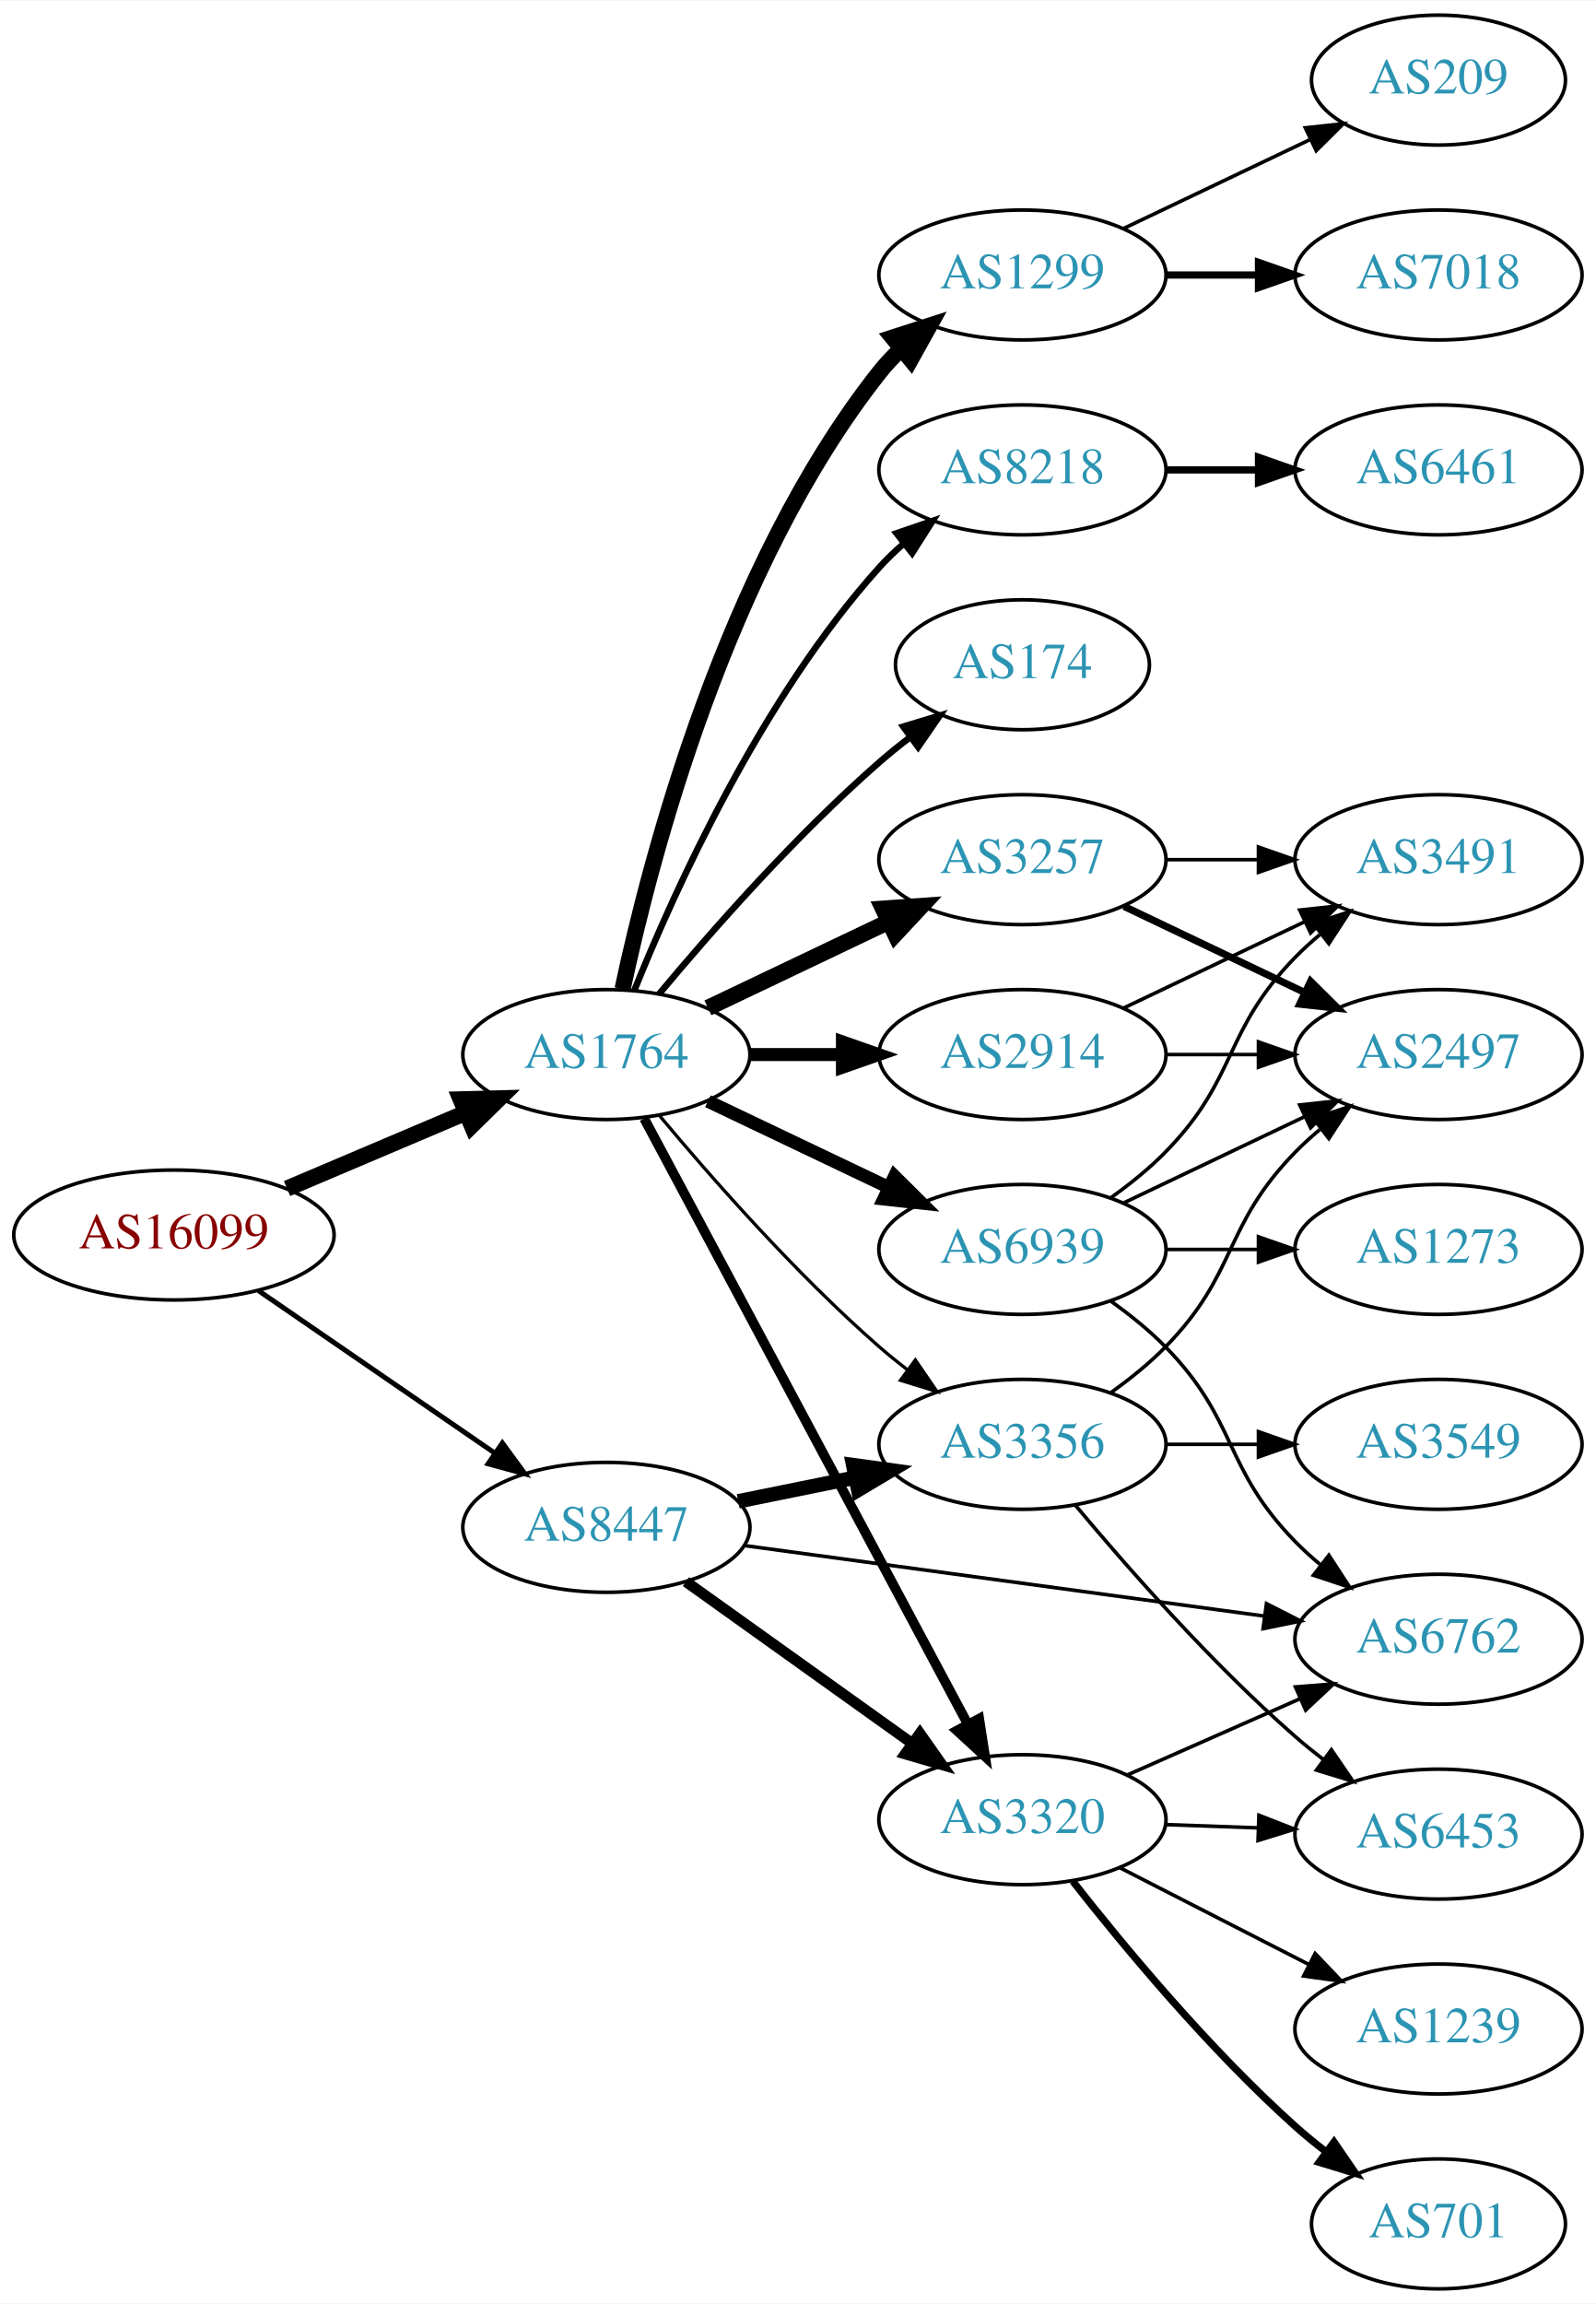
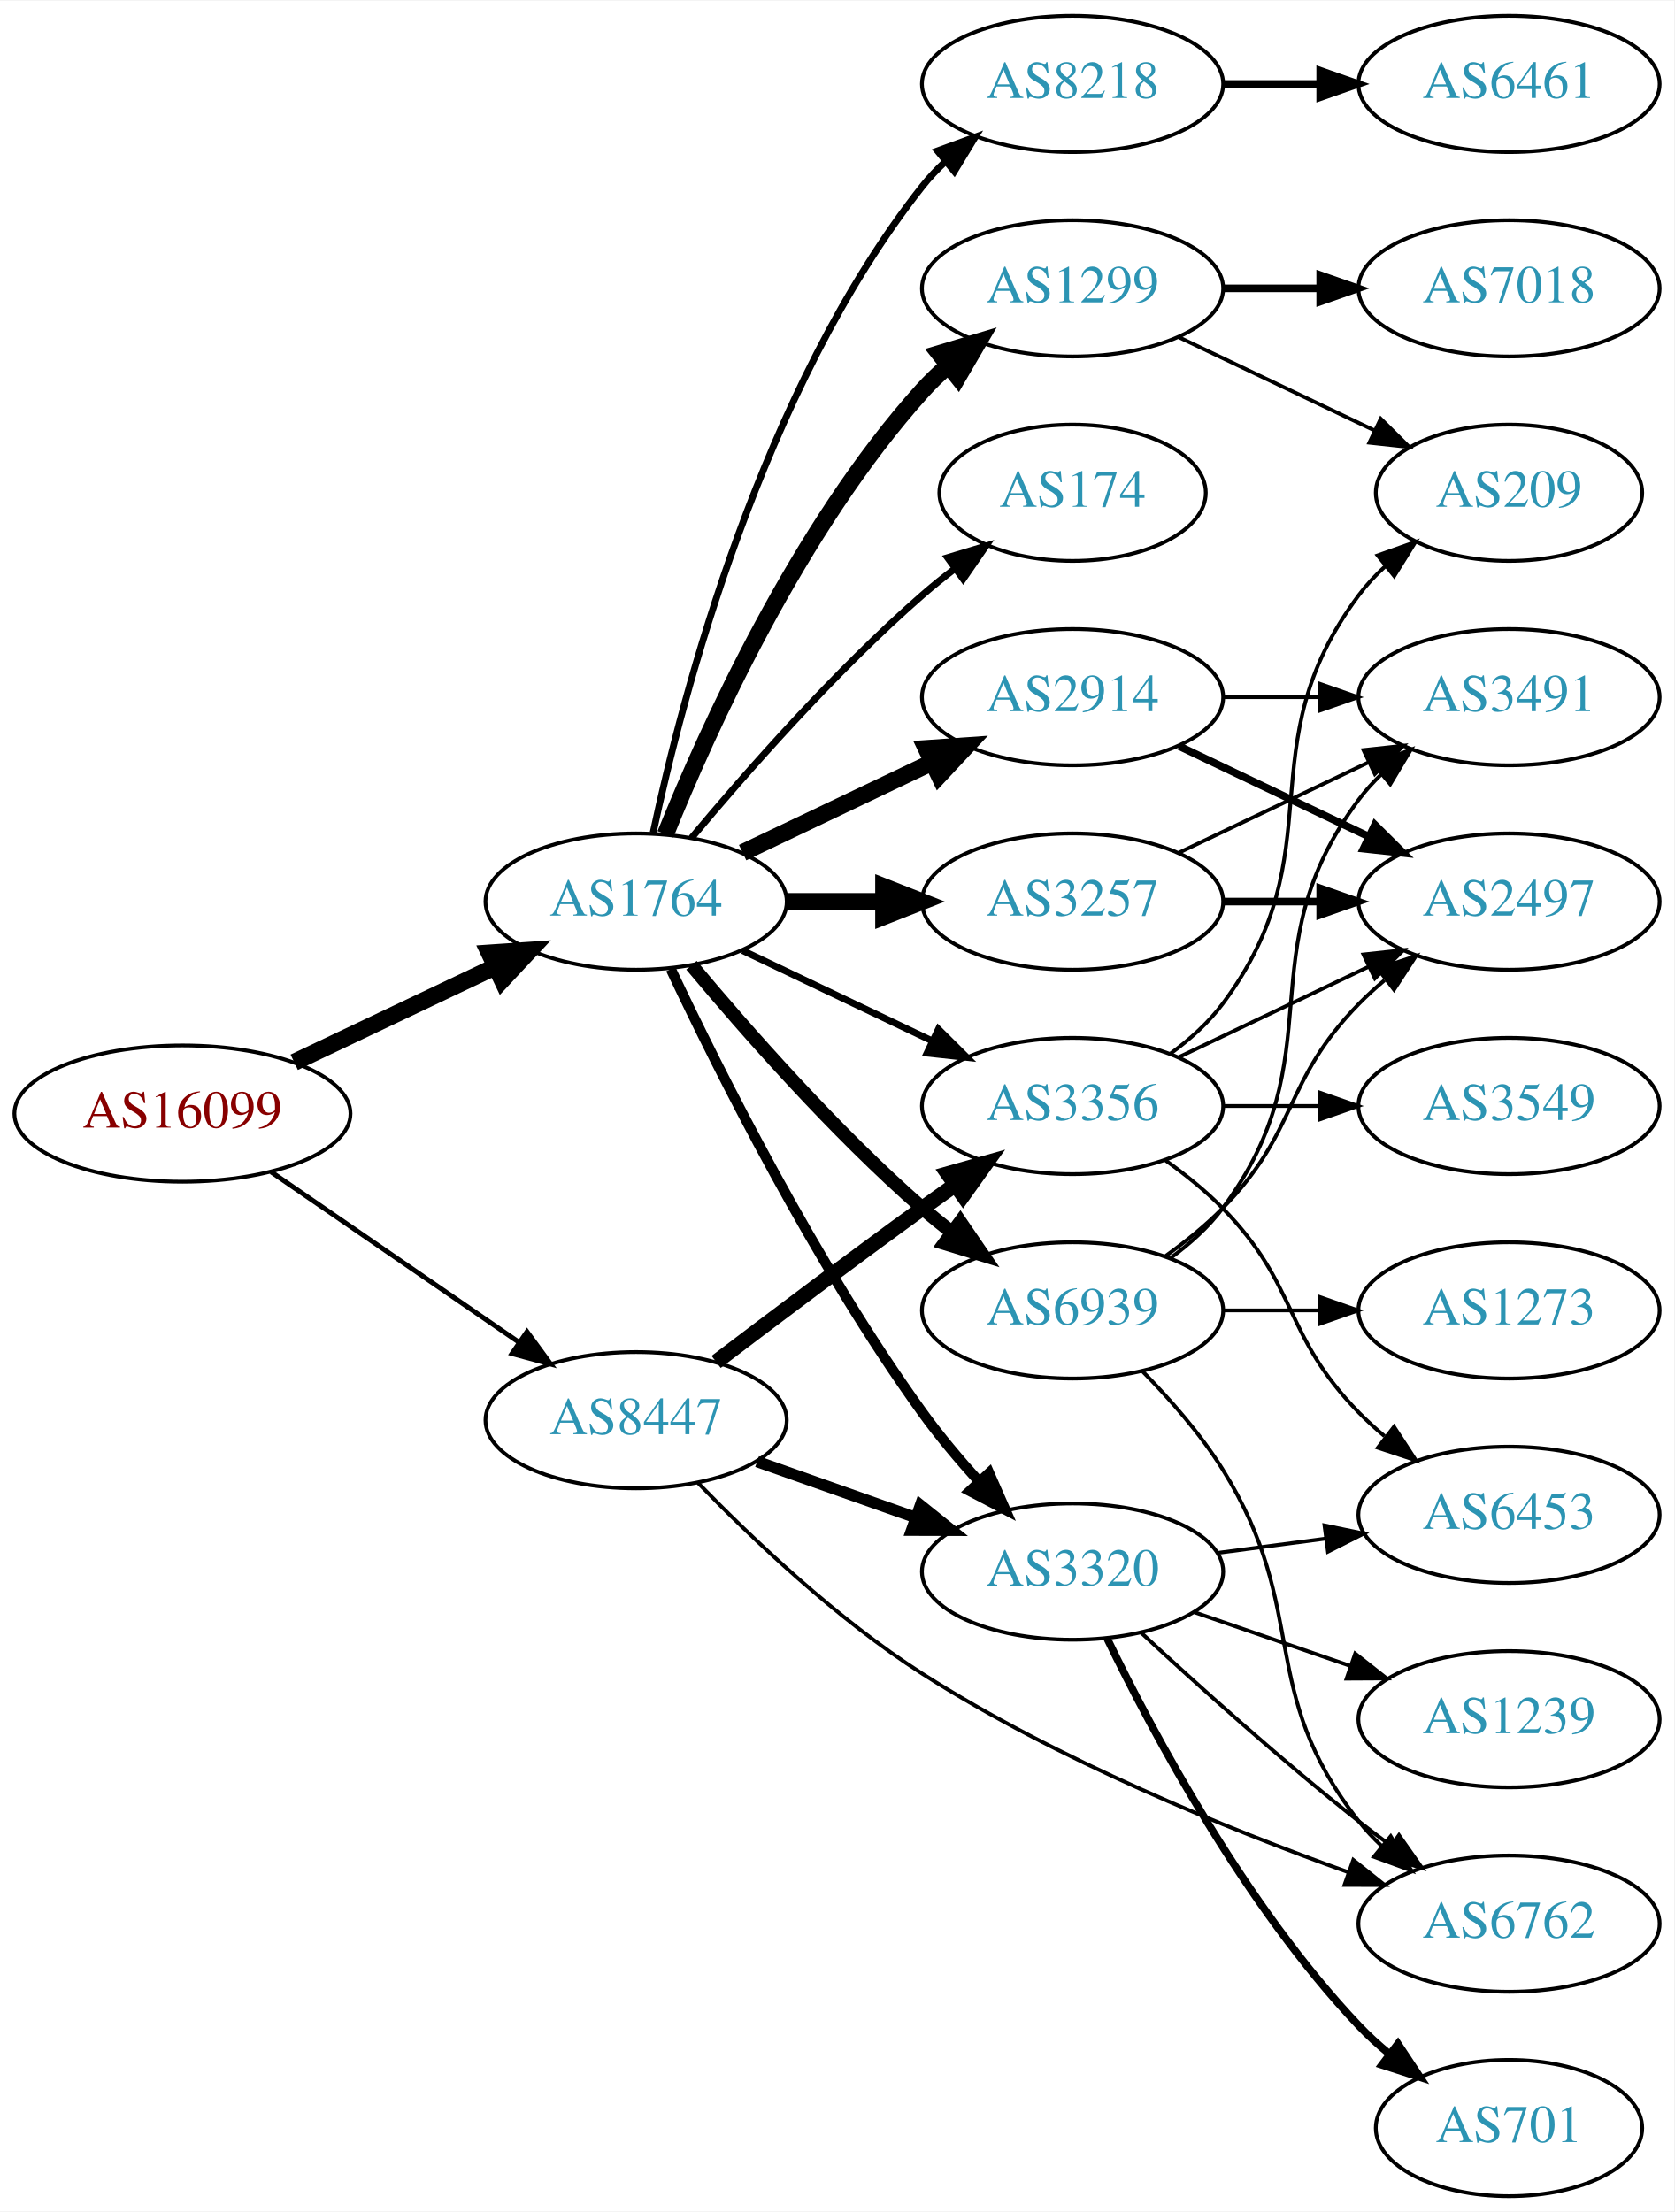
- <svg xmlns="http://www.w3.org/2000/svg" xmlns:xlink="http://www.w3.org/1999/xlink" width="442pt" height="638pt" viewBox="0.00 0.00 442.27 638.00">
-   <g id="graph0" class="graph" transform="scale(1 1) rotate(0) translate(4 634)">
-     <polygon fill="white" stroke="none" points="-4,4 -4,-634 438.271,-634 438.271,4 -4,4" />
+ <svg xmlns="http://www.w3.org/2000/svg" xmlns:xlink="http://www.w3.org/1999/xlink" width="442pt" height="584pt" viewBox="0.00 0.00 442.27 584.00">
+   <g id="graph0" class="graph" transform="scale(1 1) rotate(0) translate(4 580)">
+     <polygon fill="white" stroke="none" points="-4,4 -4,-580 438.271,-580 438.271,4 -4,4" />
    <g id="node1" class="node">
      <g id="a_node1">
        <a xlink:href="/asn/16099" xlink:title="AS16099 ~ SOZVERS-NET [AT]">
-           <ellipse fill="#ffffff" stroke="black" cx="44.196" cy="-292" rx="44.393" ry="18" />
-           <text text-anchor="middle" x="44.196" y="-288.3" font-family="Times,serif" font-size="14.00" fill="#880000">AS16099</text>
+           <ellipse fill="#ffffff" stroke="black" cx="44.196" cy="-286" rx="44.393" ry="18" />
+           <text text-anchor="middle" x="44.196" y="-282.3" font-family="Times,serif" font-size="14.00" fill="#880000">AS16099</text>
        </a>
      </g>
    </g>
    <g id="node2" class="node">
      <g id="a_node2">
        <a xlink:href="/asn/1764" xlink:title="AS1764 ~ NEXTLAYER-AS [AT]">
          <ellipse fill="#ffffff" stroke="black" cx="164.039" cy="-342" rx="39.794" ry="18" />
          <text text-anchor="middle" x="164.039" y="-338.3" font-family="Times,serif" font-size="14.00" fill="#2c94b3">AS1764</text>
        </a>
      </g>
    </g>
    <g id="edge1" class="edge">
-       <path fill="none" stroke="black" stroke-width="4.5" d="M75.543,-304.876C90.566,-311.25 108.857,-319.011 124.824,-325.786" />
-       <polygon fill="black" stroke="black" stroke-width="4.5" points="123.672,-329.574 134.416,-329.856 126.748,-322.325 123.672,-329.574" />
+       <path fill="none" stroke="black" stroke-width="4.5" d="M73.722,-299.556C89.7,-307.149 109.784,-316.693 126.858,-324.807" />
+       <polygon fill="black" stroke="black" stroke-width="4.5" points="125.267,-328.41 135.989,-329.146 128.647,-321.297 125.267,-328.41" />
    </g>
    <g id="node3" class="node">
      <g id="a_node3">
        <a xlink:href="/asn/8447" xlink:title="AS8447 ~ A1 Telekom Austria AG [AT]">
-           <ellipse fill="#ffffff" stroke="black" cx="164.039" cy="-211" rx="39.794" ry="18" />
-           <text text-anchor="middle" x="164.039" y="-207.3" font-family="Times,serif" font-size="14.00" fill="#2c94b3">AS8447</text>
+           <ellipse fill="#ffffff" stroke="black" cx="164.039" cy="-205" rx="39.794" ry="18" />
+           <text text-anchor="middle" x="164.039" y="-201.3" font-family="Times,serif" font-size="14.00" fill="#2c94b3">AS8447</text>
        </a>
      </g>
    </g>
    <g id="edge2" class="edge">
-       <path fill="none" stroke="black" stroke-width="1.385" d="M67.639,-276.574C86.22,-263.802 112.781,-245.545 133.161,-231.537" />
-       <polygon fill="black" stroke="black" stroke-width="1.385" points="135.216,-234.371 141.475,-225.822 131.251,-228.602 135.216,-234.371" />
+       <path fill="none" stroke="black" stroke-width="1.286" d="M67.639,-270.574C86.22,-257.802 112.781,-239.545 133.161,-225.537" />
+       <polygon fill="black" stroke="black" stroke-width="1.286" points="135.216,-228.371 141.475,-219.822 131.251,-222.602 135.216,-228.371" />
    </g>
    <g id="node4" class="node">
      <g id="a_node4">
-         <a xlink:href="/asn/3257" xlink:title="AS3257 ~ GTT [DE]">
-           <ellipse fill="#ffffff" stroke="black" cx="279.332" cy="-396" rx="39.794" ry="18" />
-           <text text-anchor="middle" x="279.332" y="-392.3" font-family="Times,serif" font-size="14.00" fill="#2c94b3">AS3257</text>
+         <a xlink:href="/asn/8218" xlink:title="AS8218 ~ legacy Neotelecoms [FR]">
+           <ellipse fill="#ffffff" stroke="black" cx="279.332" cy="-558" rx="39.794" ry="18" />
+           <text text-anchor="middle" x="279.332" y="-554.3" font-family="Times,serif" font-size="14.00" fill="#2c94b3">AS8218</text>
        </a>
      </g>
    </g>
    <g id="edge3" class="edge">
-       <path fill="none" stroke="black" stroke-width="4.5" d="M192.175,-354.934C207.169,-362.081 225.99,-371.052 242.213,-378.785" />
-       <polygon fill="black" stroke="black" stroke-width="4.5" points="240.695,-382.423 251.417,-383.171 244.084,-375.314 240.695,-382.423" />
+       <path fill="none" stroke="black" stroke-width="1.8" d="M168.529,-360.16C176.16,-396.03 197.152,-477.155 239.685,-531 241.493,-533.288 243.545,-535.462 245.74,-537.51" />
+       <polygon fill="black" stroke="black" stroke-width="1.8" points="243.651,-540.323 253.6,-543.966 248.094,-534.914 243.651,-540.323" />
    </g>
    <g id="node5" class="node">
      <g id="a_node5">
-         <a xlink:href="/asn/1299" xlink:title="AS1299 ~ Telia Carrier [EU]">
-           <ellipse fill="#ffffff" stroke="black" cx="279.332" cy="-558" rx="39.794" ry="18" />
-           <text text-anchor="middle" x="279.332" y="-554.3" font-family="Times,serif" font-size="14.00" fill="#2c94b3">AS1299</text>
+         <a xlink:href="/asn/3257" xlink:title="AS3257 ~ GTT [DE]">
+           <ellipse fill="#ffffff" stroke="black" cx="279.332" cy="-342" rx="39.794" ry="18" />
+           <text text-anchor="middle" x="279.332" y="-338.3" font-family="Times,serif" font-size="14.00" fill="#2c94b3">AS3257</text>
        </a>
      </g>
    </g>
    <g id="edge4" class="edge">
-       <path fill="none" stroke="black" stroke-width="4.5" d="M168.529,-360.16C176.16,-396.03 197.152,-477.155 239.685,-531 241.493,-533.288 243.545,-535.462 245.74,-537.51" />
-       <polygon fill="black" stroke="black" stroke-width="4.5" points="243.373,-540.661 253.6,-543.966 248.372,-534.576 243.373,-540.661" />
+       <path fill="none" stroke="black" stroke-width="4.5" d="M203.711,-342C211.914,-342 220.678,-342 229.21,-342" />
+       <polygon fill="black" stroke="black" stroke-width="4.5" points="229.449,-345.938 239.449,-342 229.449,-338.063 229.449,-345.938" />
    </g>
    <g id="node6" class="node">
      <g id="a_node6">
        <a xlink:href="/asn/2914" xlink:title="AS2914 ~ NTT America, Inc. [US]">
-           <ellipse fill="#ffffff" stroke="black" cx="279.332" cy="-342" rx="39.794" ry="18" />
-           <text text-anchor="middle" x="279.332" y="-338.3" font-family="Times,serif" font-size="14.00" fill="#2c94b3">AS2914</text>
+           <ellipse fill="#ffffff" stroke="black" cx="279.332" cy="-396" rx="39.794" ry="18" />
+           <text text-anchor="middle" x="279.332" y="-392.3" font-family="Times,serif" font-size="14.00" fill="#2c94b3">AS2914</text>
        </a>
      </g>
    </g>
    <g id="edge5" class="edge">
-       <path fill="none" stroke="black" stroke-width="3.6" d="M203.711,-342C211.914,-342 220.678,-342 229.21,-342" />
-       <polygon fill="black" stroke="black" stroke-width="3.6" points="229.449,-345.5 239.449,-342 229.449,-338.5 229.449,-345.5" />
+       <path fill="none" stroke="black" stroke-width="4.5" d="M192.175,-354.934C207.169,-362.081 225.99,-371.052 242.213,-378.785" />
+       <polygon fill="black" stroke="black" stroke-width="4.5" points="240.695,-382.423 251.417,-383.171 244.084,-375.314 240.695,-382.423" />
    </g>
    <g id="node7" class="node">
      <g id="a_node7">
-         <a xlink:href="/asn/8218" xlink:title="AS8218 ~ legacy Neotelecoms [FR]">
+         <a xlink:href="/asn/1299" xlink:title="AS1299 ~ Telia Carrier [EU]">
          <ellipse fill="#ffffff" stroke="black" cx="279.332" cy="-504" rx="39.794" ry="18" />
-           <text text-anchor="middle" x="279.332" y="-500.3" font-family="Times,serif" font-size="14.00" fill="#2c94b3">AS8218</text>
+           <text text-anchor="middle" x="279.332" y="-500.3" font-family="Times,serif" font-size="14.00" fill="#2c94b3">AS1299</text>
        </a>
      </g>
    </g>
    <g id="edge6" class="edge">
-       <path fill="none" stroke="black" stroke-width="1.8" d="M171.786,-359.787C182.837,-387.243 206.891,-440.578 239.685,-477 241.688,-479.224 243.906,-481.363 246.239,-483.397" />
-       <polygon fill="black" stroke="black" stroke-width="1.8" points="244.437,-486.433 254.458,-489.873 248.769,-480.935 244.437,-486.433" />
+       <path fill="none" stroke="black" stroke-width="4.5" d="M171.786,-359.787C182.837,-387.243 206.891,-440.578 239.685,-477 241.688,-479.224 243.906,-481.363 246.239,-483.397" />
+       <polygon fill="black" stroke="black" stroke-width="4.5" points="244.166,-486.777 254.458,-489.873 249.04,-480.591 244.166,-486.777" />
    </g>
    <g id="node8" class="node">
      <g id="a_node8">
        <a xlink:href="/asn/174" xlink:title="AS174 ~ Cogent Communications [US]">
          <ellipse fill="#ffffff" stroke="black" cx="279.332" cy="-450" rx="35.194" ry="18" />
          <text text-anchor="middle" x="279.332" y="-446.3" font-family="Times,serif" font-size="14.00" fill="#2c94b3">AS174</text>
        </a>
      </g>
    </g>
    <g id="edge7" class="edge">
      <path fill="none" stroke="black" stroke-width="1.8" d="M178.669,-358.817C192.951,-375.929 216.498,-402.745 239.685,-423 242.355,-425.332 245.228,-427.648 248.158,-429.886" />
      <polygon fill="black" stroke="black" stroke-width="1.8" points="246.309,-432.87 256.449,-435.939 250.436,-427.216 246.309,-432.87" />
    </g>
    <g id="node9" class="node">
      <g id="a_node9">
        <a xlink:href="/asn/6939" xlink:title="AS6939 ~ Hurricane Electric LLC [US]">
-           <ellipse fill="#ffffff" stroke="black" cx="279.332" cy="-288" rx="39.794" ry="18" />
-           <text text-anchor="middle" x="279.332" y="-284.3" font-family="Times,serif" font-size="14.00" fill="#2c94b3">AS6939</text>
+           <ellipse fill="#ffffff" stroke="black" cx="279.332" cy="-234" rx="39.794" ry="18" />
+           <text text-anchor="middle" x="279.332" y="-230.3" font-family="Times,serif" font-size="14.00" fill="#2c94b3">AS6939</text>
        </a>
      </g>
    </g>
    <g id="edge8" class="edge">
-       <path fill="none" stroke="black" stroke-width="3.6" d="M192.175,-329.066C207.169,-321.919 225.99,-312.948 242.213,-305.215" />
-       <polygon fill="black" stroke="black" stroke-width="3.6" points="243.895,-308.291 251.417,-300.829 240.884,-301.972 243.895,-308.291" />
+       <path fill="none" stroke="black" stroke-width="3.6" d="M178.669,-325.183C192.951,-308.071 216.498,-281.255 239.685,-261 242.151,-258.846 244.789,-256.706 247.487,-254.628" />
+       <polygon fill="black" stroke="black" stroke-width="3.6" points="249.66,-257.375 255.641,-248.63 245.512,-251.736 249.66,-257.375" />
    </g>
    <g id="node10" class="node">
      <g id="a_node10">
        <a xlink:href="/asn/3320" xlink:title="AS3320 ~ DTAG [DE]">
-           <ellipse fill="#ffffff" stroke="black" cx="279.332" cy="-130" rx="39.794" ry="18" />
-           <text text-anchor="middle" x="279.332" y="-126.3" font-family="Times,serif" font-size="14.00" fill="#2c94b3">AS3320</text>
+           <ellipse fill="#ffffff" stroke="black" cx="279.332" cy="-165" rx="39.794" ry="18" />
+           <text text-anchor="middle" x="279.332" y="-161.3" font-family="Times,serif" font-size="14.00" fill="#2c94b3">AS3320</text>
        </a>
      </g>
    </g>
    <g id="edge9" class="edge">
-       <path fill="none" stroke="black" stroke-width="2.7" d="M174.503,-324.29C194.42,-287.019 240.755,-200.316 264.202,-156.441" />
-       <polygon fill="black" stroke="black" stroke-width="2.7" points="267.347,-157.98 268.974,-147.511 261.174,-154.681 267.347,-157.98" />
+       <path fill="none" stroke="black" stroke-width="2.7" d="M173.208,-324.154C185.763,-297.528 211.343,-246.327 239.685,-207 244.146,-200.81 249.42,-194.544 254.614,-188.808" />
+       <polygon fill="black" stroke="black" stroke-width="2.7" points="257.293,-191.067 261.563,-181.371 252.178,-186.288 257.293,-191.067" />
    </g>
    <g id="node11" class="node">
      <g id="a_node11">
        <a xlink:href="/asn/3356" xlink:title="AS3356 ~ Level 3 Parent, LLC [US]">
-           <ellipse fill="#ffffff" stroke="black" cx="279.332" cy="-234" rx="39.794" ry="18" />
-           <text text-anchor="middle" x="279.332" y="-230.3" font-family="Times,serif" font-size="14.00" fill="#2c94b3">AS3356</text>
+           <ellipse fill="#ffffff" stroke="black" cx="279.332" cy="-288" rx="39.794" ry="18" />
+           <text text-anchor="middle" x="279.332" y="-284.3" font-family="Times,serif" font-size="14.00" fill="#2c94b3">AS3356</text>
        </a>
      </g>
    </g>
    <g id="edge10" class="edge">
-       <path fill="none" stroke="black" stroke-width="0.9" d="M178.669,-325.183C192.951,-308.071 216.498,-281.255 239.685,-261 242.151,-258.846 244.789,-256.706 247.487,-254.628" />
-       <polygon fill="black" stroke="black" stroke-width="0.9" points="249.66,-257.375 255.641,-248.63 245.512,-251.736 249.66,-257.375" />
+       <path fill="none" stroke="black" stroke-width="1.8" d="M192.175,-329.066C207.169,-321.919 225.99,-312.948 242.213,-305.215" />
+       <polygon fill="black" stroke="black" stroke-width="1.8" points="243.895,-308.291 251.417,-300.829 240.884,-301.972 243.895,-308.291" />
    </g>
    <g id="edge19" class="edge">
-       <path fill="none" stroke="black" stroke-width="3" d="M186.083,-195.954C203.697,-183.361 229.036,-165.245 248.701,-151.184" />
-       <polygon fill="black" stroke="black" stroke-width="3" points="250.917,-153.903 257.016,-145.24 246.845,-148.209 250.917,-153.903" />
+       <path fill="none" stroke="black" stroke-width="3" d="M195.996,-194.07C208.86,-189.528 223.966,-184.195 237.702,-179.345" />
+       <polygon fill="black" stroke="black" stroke-width="3" points="239.147,-182.547 247.411,-175.917 236.816,-175.946 239.147,-182.547" />
    </g>
    <g id="edge18" class="edge">
-       <path fill="none" stroke="black" stroke-width="4" d="M200.574,-218.214C210.803,-220.291 222.104,-222.585 232.846,-224.766" />
-       <polygon fill="black" stroke="black" stroke-width="4" points="232.425,-228.252 242.922,-226.811 233.818,-221.392 232.425,-228.252" />
+       <path fill="none" stroke="black" stroke-width="4" d="M185.178,-220.398C200.123,-231.753 221.052,-247.508 239.685,-261 242.488,-263.03 245.419,-265.125 248.36,-267.21" />
+       <polygon fill="black" stroke="black" stroke-width="4" points="246.382,-270.098 256.574,-272.991 250.411,-264.373 246.382,-270.098" />
    </g>
    <g id="node17" class="node">
      <g id="a_node17">
        <a xlink:href="/asn/6762" xlink:title="AS6762 ~ TELECOM ITALIA SPARKLE S.p.A. [IT]">
-           <ellipse fill="#ffffff" stroke="black" cx="394.625" cy="-180" rx="39.794" ry="18" />
-           <text text-anchor="middle" x="394.625" y="-176.3" font-family="Times,serif" font-size="14.00" fill="#2c94b3">AS6762</text>
+           <ellipse fill="#ffffff" stroke="black" cx="394.625" cy="-72" rx="39.794" ry="18" />
+           <text text-anchor="middle" x="394.625" y="-68.3" font-family="Times,serif" font-size="14.00" fill="#2c94b3">AS6762</text>
        </a>
      </g>
    </g>
    <g id="edge20" class="edge">
-       <path fill="none" stroke="black" d="M202.274,-205.95C241.543,-200.625 303.529,-192.218 346.254,-186.424" />
-       <polygon fill="black" stroke="black" points="346.967,-189.86 356.405,-185.048 346.026,-182.923 346.967,-189.86" />
+       <path fill="none" stroke="black" d="M180.381,-188.44C194.66,-173.746 217.082,-152.432 239.685,-138 275.334,-115.238 320.168,-97.036 352.242,-85.559" />
+       <polygon fill="black" stroke="black" points="353.487,-88.832 361.762,-82.216 351.167,-82.227 353.487,-88.832" />
    </g>
    <g id="node12" class="node">
      <g id="a_node12">
+         <a xlink:href="/asn/6461" xlink:title="AS6461 ~ Zayo Bandwidth [US]">
+           <ellipse fill="#ffffff" stroke="black" cx="394.625" cy="-558" rx="39.794" ry="18" />
+           <text text-anchor="middle" x="394.625" y="-554.3" font-family="Times,serif" font-size="14.00" fill="#2c94b3">AS6461</text>
+         </a>
+       </g>
+     </g>
+     <g id="edge11" class="edge">
+       <path fill="none" stroke="black" stroke-width="2" d="M319.004,-558C327.207,-558 335.971,-558 344.503,-558" />
+       <polygon fill="black" stroke="black" stroke-width="2" points="344.742,-561.5 354.742,-558 344.742,-554.5 344.742,-561.5" />
+     </g>
+     <g id="node13" class="node">
+       <g id="a_node13">
        <a xlink:href="/asn/2497" xlink:title="AS2497 ~ Internet Initiative Japan Inc. [JP]">
          <ellipse fill="#ffffff" stroke="black" cx="394.625" cy="-342" rx="39.794" ry="18" />
          <text text-anchor="middle" x="394.625" y="-338.3" font-family="Times,serif" font-size="14.00" fill="#2c94b3">AS2497</text>
        </a>
      </g>
    </g>
-     <g id="edge15" class="edge">
-       <path fill="none" stroke="black" stroke-width="2" d="M307.468,-383.066C322.462,-375.919 341.283,-366.948 357.506,-359.215" />
-       <polygon fill="black" stroke="black" stroke-width="2" points="359.188,-362.291 366.71,-354.829 356.177,-355.972 359.188,-362.291" />
-     </g>
-     <g id="node13" class="node">
-       <g id="a_node13">
+     <g id="edge14" class="edge">
+       <path fill="none" stroke="black" stroke-width="2" d="M319.004,-342C327.207,-342 335.971,-342 344.503,-342" />
+       <polygon fill="black" stroke="black" stroke-width="2" points="344.742,-345.5 354.742,-342 344.742,-338.5 344.742,-345.5" />
+     </g>
+     <g id="node14" class="node">
+       <g id="a_node14">
        <a xlink:href="/asn/3491" xlink:title="AS3491 ~ PCCW Global, Inc. [US]">
          <ellipse fill="#ffffff" stroke="black" cx="394.625" cy="-396" rx="39.794" ry="18" />
          <text text-anchor="middle" x="394.625" y="-392.3" font-family="Times,serif" font-size="14.00" fill="#2c94b3">AS3491</text>
        </a>
      </g>
    </g>
-     <g id="edge14" class="edge">
+     <g id="edge15" class="edge">
+       <path fill="none" stroke="black" d="M307.468,-354.934C322.462,-362.081 341.283,-371.052 357.506,-378.785" />
+       <polygon fill="black" stroke="black" points="356.177,-382.028 366.71,-383.171 359.188,-375.709 356.177,-382.028" />
+     </g>
+     <g id="edge12" class="edge">
+       <path fill="none" stroke="black" stroke-width="2" d="M307.468,-383.066C322.462,-375.919 341.283,-366.948 357.506,-359.215" />
+       <polygon fill="black" stroke="black" stroke-width="2" points="359.188,-362.291 366.71,-354.829 356.177,-355.972 359.188,-362.291" />
+     </g>
+     <g id="edge13" class="edge">
      <path fill="none" stroke="black" d="M319.004,-396C327.207,-396 335.971,-396 344.503,-396" />
      <polygon fill="black" stroke="black" points="344.742,-399.5 354.742,-396 344.742,-392.5 344.742,-399.5" />
    </g>
    <g id="node15" class="node">
      <g id="a_node15">
        <a xlink:href="/asn/7018" xlink:title="AS7018 ~ AT&amp;T Services, Inc. [US]">
-           <ellipse fill="#ffffff" stroke="black" cx="394.625" cy="-558" rx="39.794" ry="18" />
-           <text text-anchor="middle" x="394.625" y="-554.3" font-family="Times,serif" font-size="14.00" fill="#2c94b3">AS7018</text>
+           <ellipse fill="#ffffff" stroke="black" cx="394.625" cy="-504" rx="39.794" ry="18" />
+           <text text-anchor="middle" x="394.625" y="-500.3" font-family="Times,serif" font-size="14.00" fill="#2c94b3">AS7018</text>
        </a>
      </g>
    </g>
    <g id="edge16" class="edge">
-       <path fill="none" stroke="black" stroke-width="2" d="M319.004,-558C327.207,-558 335.971,-558 344.503,-558" />
-       <polygon fill="black" stroke="black" stroke-width="2" points="344.742,-561.5 354.742,-558 344.742,-554.5 344.742,-561.5" />
+       <path fill="none" stroke="black" stroke-width="2" d="M319.004,-504C327.207,-504 335.971,-504 344.503,-504" />
+       <polygon fill="black" stroke="black" stroke-width="2" points="344.742,-507.5 354.742,-504 344.742,-500.5 344.742,-507.5" />
    </g>
    <g id="node16" class="node">
      <g id="a_node16">
        <a xlink:href="/asn/209" xlink:title="AS209 ~ CenturyLink Communications, LLC [US]">
-           <ellipse fill="#ffffff" stroke="black" cx="394.625" cy="-612" rx="35.194" ry="18" />
-           <text text-anchor="middle" x="394.625" y="-608.3" font-family="Times,serif" font-size="14.00" fill="#2c94b3">AS209</text>
+           <ellipse fill="#ffffff" stroke="black" cx="394.625" cy="-450" rx="35.194" ry="18" />
+           <text text-anchor="middle" x="394.625" y="-446.3" font-family="Times,serif" font-size="14.00" fill="#2c94b3">AS209</text>
        </a>
      </g>
    </g>
    <g id="edge17" class="edge">
-       <path fill="none" stroke="black" d="M307.468,-570.934C322.9,-578.29 342.385,-587.577 358.92,-595.459" />
-       <polygon fill="black" stroke="black" points="357.729,-598.768 368.262,-599.911 360.741,-592.449 357.729,-598.768" />
-     </g>
-     <g id="edge11" class="edge">
-       <path fill="none" stroke="black" d="M319.004,-342C327.207,-342 335.971,-342 344.503,-342" />
-       <polygon fill="black" stroke="black" points="344.742,-345.5 354.742,-342 344.742,-338.5 344.742,-345.5" />
-     </g>
-     <g id="edge12" class="edge">
-       <path fill="none" stroke="black" d="M307.468,-354.934C322.462,-362.081 341.283,-371.052 357.506,-378.785" />
-       <polygon fill="black" stroke="black" points="356.177,-382.028 366.71,-383.171 359.188,-375.709 356.177,-382.028" />
-     </g>
-     <g id="node14" class="node">
-       <g id="a_node14">
-         <a xlink:href="/asn/6461" xlink:title="AS6461 ~ Zayo Bandwidth [US]">
-           <ellipse fill="#ffffff" stroke="black" cx="394.625" cy="-504" rx="39.794" ry="18" />
-           <text text-anchor="middle" x="394.625" y="-500.3" font-family="Times,serif" font-size="14.00" fill="#2c94b3">AS6461</text>
-         </a>
-       </g>
-     </g>
-     <g id="edge13" class="edge">
-       <path fill="none" stroke="black" stroke-width="2" d="M319.004,-504C327.207,-504 335.971,-504 344.503,-504" />
-       <polygon fill="black" stroke="black" stroke-width="2" points="344.742,-507.5 354.742,-504 344.742,-500.5 344.742,-507.5" />
-     </g>
-     <g id="edge29" class="edge">
-       <path fill="none" stroke="black" d="M307.468,-300.934C322.462,-308.081 341.283,-317.052 357.506,-324.785" />
-       <polygon fill="black" stroke="black" points="356.177,-328.028 366.71,-329.171 359.188,-321.709 356.177,-328.028" />
+       <path fill="none" stroke="black" d="M307.468,-491.066C322.9,-483.71 342.385,-474.423 358.92,-466.541" />
+       <polygon fill="black" stroke="black" points="360.741,-469.551 368.262,-462.089 357.729,-463.232 360.741,-469.551" />
+     </g>
+     <g id="edge32" class="edge">
+       <path fill="none" stroke="black" d="M303.926,-248.389C309.182,-252.148 314.513,-256.437 318.978,-261 339.151,-281.617 334.806,-294.383 354.978,-315 357.071,-317.139 359.354,-319.218 361.731,-321.21" />
+       <polygon fill="black" stroke="black" points="359.974,-324.275 370.031,-327.611 364.249,-318.732 359.974,-324.275" />
    </g>
    <g id="edge31" class="edge">
-       <path fill="none" stroke="black" d="M303.926,-302.389C309.182,-306.148 314.513,-310.437 318.978,-315 339.151,-335.617 334.806,-348.383 354.978,-369 357.071,-371.139 359.354,-373.218 361.731,-375.21" />
-       <polygon fill="black" stroke="black" points="359.974,-378.275 370.031,-381.611 364.249,-372.732 359.974,-378.275" />
+       <path fill="none" stroke="black" d="M305.262,-247.882C310.338,-251.611 315.256,-256.016 318.978,-261 349.249,-301.542 324.707,-328.458 354.978,-369 356.723,-371.336 358.73,-373.545 360.893,-375.617" />
+       <polygon fill="black" stroke="black" points="358.771,-378.405 368.694,-382.118 363.253,-373.027 358.771,-378.405" />
    </g>
    <g id="edge30" class="edge">
-       <path fill="none" stroke="black" d="M303.926,-273.611C309.182,-269.852 314.513,-265.563 318.978,-261 339.151,-240.383 334.806,-227.617 354.978,-207 357.071,-204.861 359.354,-202.782 361.731,-200.79" />
-       <polygon fill="black" stroke="black" points="364.249,-203.268 370.031,-194.389 359.974,-197.725 364.249,-203.268" />
+       <path fill="none" stroke="black" d="M297.694,-218.027C304.985,-210.64 313.115,-201.423 318.978,-192 342.393,-154.368 327.623,-133.873 354.978,-99 356.778,-96.706 358.825,-94.527 361.016,-92.477" />
+       <polygon fill="black" stroke="black" points="363.37,-95.072 368.868,-86.015 358.922,-89.667 363.37,-95.072" />
    </g>
    <g id="node22" class="node">
      <g id="a_node22">
        <a xlink:href="/asn/1273" xlink:title="AS1273 ~ Vodafone Group PLC [EU]">
-           <ellipse fill="#ffffff" stroke="black" cx="394.625" cy="-288" rx="39.794" ry="18" />
-           <text text-anchor="middle" x="394.625" y="-284.3" font-family="Times,serif" font-size="14.00" fill="#2c94b3">AS1273</text>
-         </a>
-       </g>
+           <ellipse fill="#ffffff" stroke="black" cx="394.625" cy="-234" rx="39.794" ry="18" />
+           <text text-anchor="middle" x="394.625" y="-230.3" font-family="Times,serif" font-size="14.00" fill="#2c94b3">AS1273</text>
+         </a>
+       </g>
+     </g>
+     <g id="edge29" class="edge">
+       <path fill="none" stroke="black" d="M319.004,-234C327.207,-234 335.971,-234 344.503,-234" />
+       <polygon fill="black" stroke="black" points="344.742,-237.5 354.742,-234 344.742,-230.5 344.742,-237.5" />
    </g>
    <g id="edge28" class="edge">
-       <path fill="none" stroke="black" d="M319.004,-288C327.207,-288 335.971,-288 344.503,-288" />
-       <polygon fill="black" stroke="black" points="344.742,-291.5 354.742,-288 344.742,-284.5 344.742,-291.5" />
-     </g>
-     <g id="edge27" class="edge">
-       <path fill="none" stroke="black" d="M308.337,-142.36C322.771,-148.73 340.572,-156.586 356.171,-163.47" />
-       <polygon fill="black" stroke="black" points="354.987,-166.774 365.549,-167.609 357.814,-160.37 354.987,-166.774" />
+       <path fill="none" stroke="black" d="M297.345,-148.953C312.171,-135.216 334.454,-115.157 354.978,-99 357.697,-96.859 360.572,-94.689 363.478,-92.558" />
+       <polygon fill="black" stroke="black" points="365.55,-95.379 371.642,-86.71 361.474,-89.688 365.55,-95.379" />
    </g>
    <g id="node18" class="node">
      <g id="a_node18">
        <a xlink:href="/asn/6453" xlink:title="AS6453 ~ TATA COMMUNICATIONS (AMERICA) INC [US]">
-           <ellipse fill="#ffffff" stroke="black" cx="394.625" cy="-126" rx="39.794" ry="18" />
-           <text text-anchor="middle" x="394.625" y="-122.3" font-family="Times,serif" font-size="14.00" fill="#2c94b3">AS6453</text>
-         </a>
-       </g>
-     </g>
-     <g id="edge26" class="edge">
-       <path fill="none" stroke="black" d="M319.004,-128.635C327.207,-128.345 335.971,-128.036 344.503,-127.734" />
-       <polygon fill="black" stroke="black" points="344.872,-131.224 354.742,-127.373 344.625,-124.228 344.872,-131.224" />
+           <ellipse fill="#ffffff" stroke="black" cx="394.625" cy="-180" rx="39.794" ry="18" />
+           <text text-anchor="middle" x="394.625" y="-176.3" font-family="Times,serif" font-size="14.00" fill="#2c94b3">AS6453</text>
+         </a>
+       </g>
+     </g>
+     <g id="edge27" class="edge">
+       <path fill="none" stroke="black" d="M317.742,-169.953C326.83,-171.156 336.667,-172.459 346.152,-173.715" />
+       <polygon fill="black" stroke="black" points="345.881,-177.209 356.254,-175.052 346.799,-170.27 345.881,-177.209" />
    </g>
    <g id="node20" class="node">
      <g id="a_node20">
-         <a xlink:href="/asn/1239" xlink:title="AS1239 ~ Sprint [US]">
-           <ellipse fill="#ffffff" stroke="black" cx="394.625" cy="-72" rx="39.794" ry="18" />
-           <text text-anchor="middle" x="394.625" y="-68.3" font-family="Times,serif" font-size="14.00" fill="#2c94b3">AS1239</text>
-         </a>
-       </g>
-     </g>
-     <g id="edge24" class="edge">
-       <path fill="none" stroke="black" d="M306.323,-116.694C321.867,-108.736 341.818,-98.522 358.723,-89.868" />
-       <polygon fill="black" stroke="black" points="360.447,-92.917 367.754,-85.245 357.258,-86.686 360.447,-92.917" />
-     </g>
-     <g id="node21" class="node">
-       <g id="a_node21">
        <a xlink:href="/asn/701" xlink:title="AS701 ~ UUNET [US]">
          <ellipse fill="#ffffff" stroke="black" cx="394.625" cy="-18" rx="35.194" ry="18" />
          <text text-anchor="middle" x="394.625" y="-14.3" font-family="Times,serif" font-size="14.00" fill="#2c94b3">AS701</text>
        </a>
      </g>
    </g>
    <g id="edge25" class="edge">
-       <path fill="none" stroke="black" stroke-width="2" d="M293.283,-112.949C307.383,-94.971 331.123,-66.348 354.978,-45 357.62,-42.636 360.474,-40.299 363.393,-38.048" />
-       <polygon fill="black" stroke="black" stroke-width="2" points="365.675,-40.714 371.668,-31.978 361.535,-35.07 365.675,-40.714" />
+       <path fill="none" stroke="black" stroke-width="2" d="M288.53,-147.195C300.58,-122.328 324.931,-76.694 354.978,-45 357.417,-42.427 360.137,-39.952 362.973,-37.616" />
+       <polygon fill="black" stroke="black" stroke-width="2" points="365.28,-40.259 371.136,-31.43 361.052,-34.68 365.28,-40.259" />
+     </g>
+     <g id="node21" class="node">
+       <g id="a_node21">
+         <a xlink:href="/asn/1239" xlink:title="AS1239 ~ Sprint [US]">
+           <ellipse fill="#ffffff" stroke="black" cx="394.625" cy="-126" rx="39.794" ry="18" />
+           <text text-anchor="middle" x="394.625" y="-122.3" font-family="Times,serif" font-size="14.00" fill="#2c94b3">AS1239</text>
+         </a>
+       </g>
+     </g>
+     <g id="edge26" class="edge">
+       <path fill="none" stroke="black" d="M311.289,-154.343C324.048,-149.951 339.011,-144.8 352.657,-140.103" />
+       <polygon fill="black" stroke="black" points="353.994,-143.344 362.311,-136.78 351.716,-136.725 353.994,-143.344" />
    </g>
    <g id="edge22" class="edge">
-       <path fill="none" stroke="black" d="M303.926,-248.389C309.182,-252.148 314.513,-256.437 318.978,-261 339.151,-281.617 334.806,-294.383 354.978,-315 357.071,-317.139 359.354,-319.218 361.731,-321.21" />
-       <polygon fill="black" stroke="black" points="359.974,-324.275 370.031,-327.611 364.249,-318.732 359.974,-324.275" />
+       <path fill="none" stroke="black" d="M307.468,-300.934C322.462,-308.081 341.283,-317.052 357.506,-324.785" />
+       <polygon fill="black" stroke="black" points="356.177,-328.028 366.71,-329.171 359.188,-321.709 356.177,-328.028" />
+     </g>
+     <g id="edge24" class="edge">
+       <path fill="none" stroke="black" d="M305.262,-301.882C310.338,-305.611 315.256,-310.016 318.978,-315 349.249,-355.542 324.707,-382.458 354.978,-423 356.986,-425.689 359.342,-428.209 361.883,-430.546" />
+       <polygon fill="black" stroke="black" points="359.912,-433.452 369.898,-436.989 364.297,-427.996 359.912,-433.452" />
    </g>
    <g id="edge21" class="edge">
-       <path fill="none" stroke="black" d="M293.962,-217.183C308.244,-200.071 331.791,-173.255 354.978,-153 357.444,-150.846 360.082,-148.706 362.78,-146.628" />
-       <polygon fill="black" stroke="black" points="364.953,-149.375 370.934,-140.63 360.805,-143.736 364.953,-149.375" />
+       <path fill="none" stroke="black" d="M303.926,-273.611C309.182,-269.852 314.513,-265.563 318.978,-261 339.151,-240.383 334.806,-227.617 354.978,-207 357.071,-204.861 359.354,-202.782 361.731,-200.79" />
+       <polygon fill="black" stroke="black" points="364.249,-203.268 370.031,-194.389 359.974,-197.725 364.249,-203.268" />
    </g>
    <g id="node19" class="node">
      <g id="a_node19">
        <a xlink:href="/asn/3549" xlink:title="AS3549 ~ Level 3 Parent, LLC [US]">
-           <ellipse fill="#ffffff" stroke="black" cx="394.625" cy="-234" rx="39.794" ry="18" />
-           <text text-anchor="middle" x="394.625" y="-230.3" font-family="Times,serif" font-size="14.00" fill="#2c94b3">AS3549</text>
+           <ellipse fill="#ffffff" stroke="black" cx="394.625" cy="-288" rx="39.794" ry="18" />
+           <text text-anchor="middle" x="394.625" y="-284.3" font-family="Times,serif" font-size="14.00" fill="#2c94b3">AS3549</text>
        </a>
      </g>
    </g>
    <g id="edge23" class="edge">
-       <path fill="none" stroke="black" d="M319.004,-234C327.207,-234 335.971,-234 344.503,-234" />
-       <polygon fill="black" stroke="black" points="344.742,-237.5 354.742,-234 344.742,-230.5 344.742,-237.5" />
+       <path fill="none" stroke="black" d="M319.004,-288C327.207,-288 335.971,-288 344.503,-288" />
+       <polygon fill="black" stroke="black" points="344.742,-291.5 354.742,-288 344.742,-284.5 344.742,-291.5" />
    </g>
  </g>
</svg>
